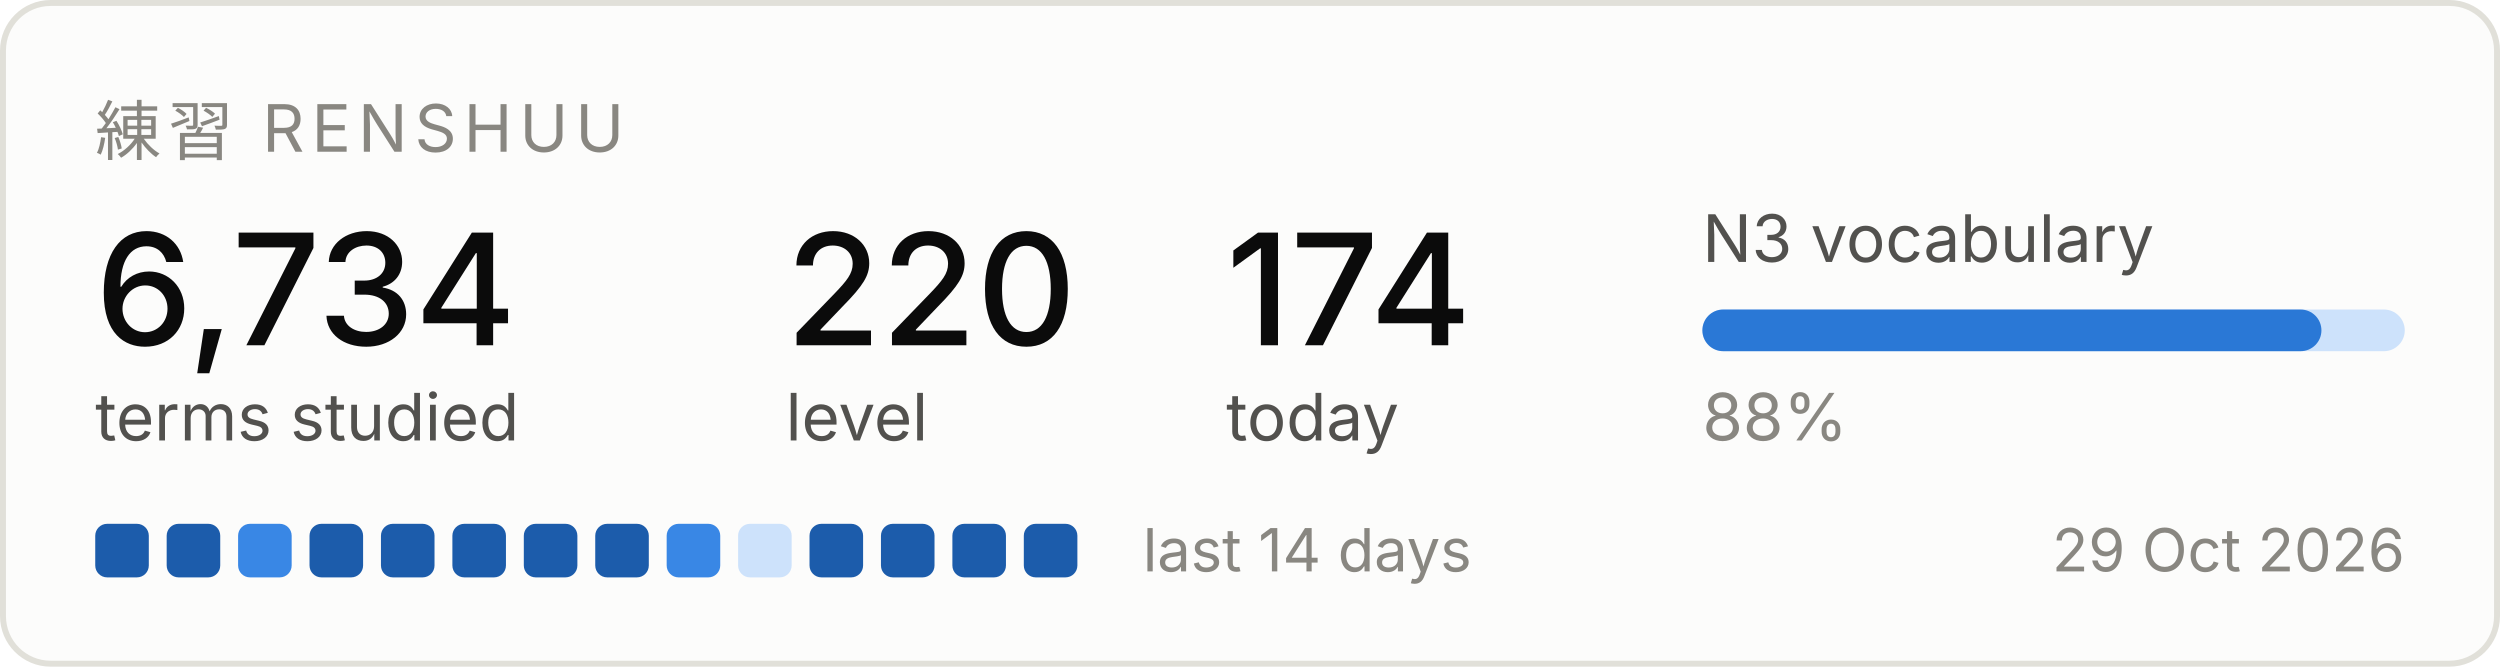
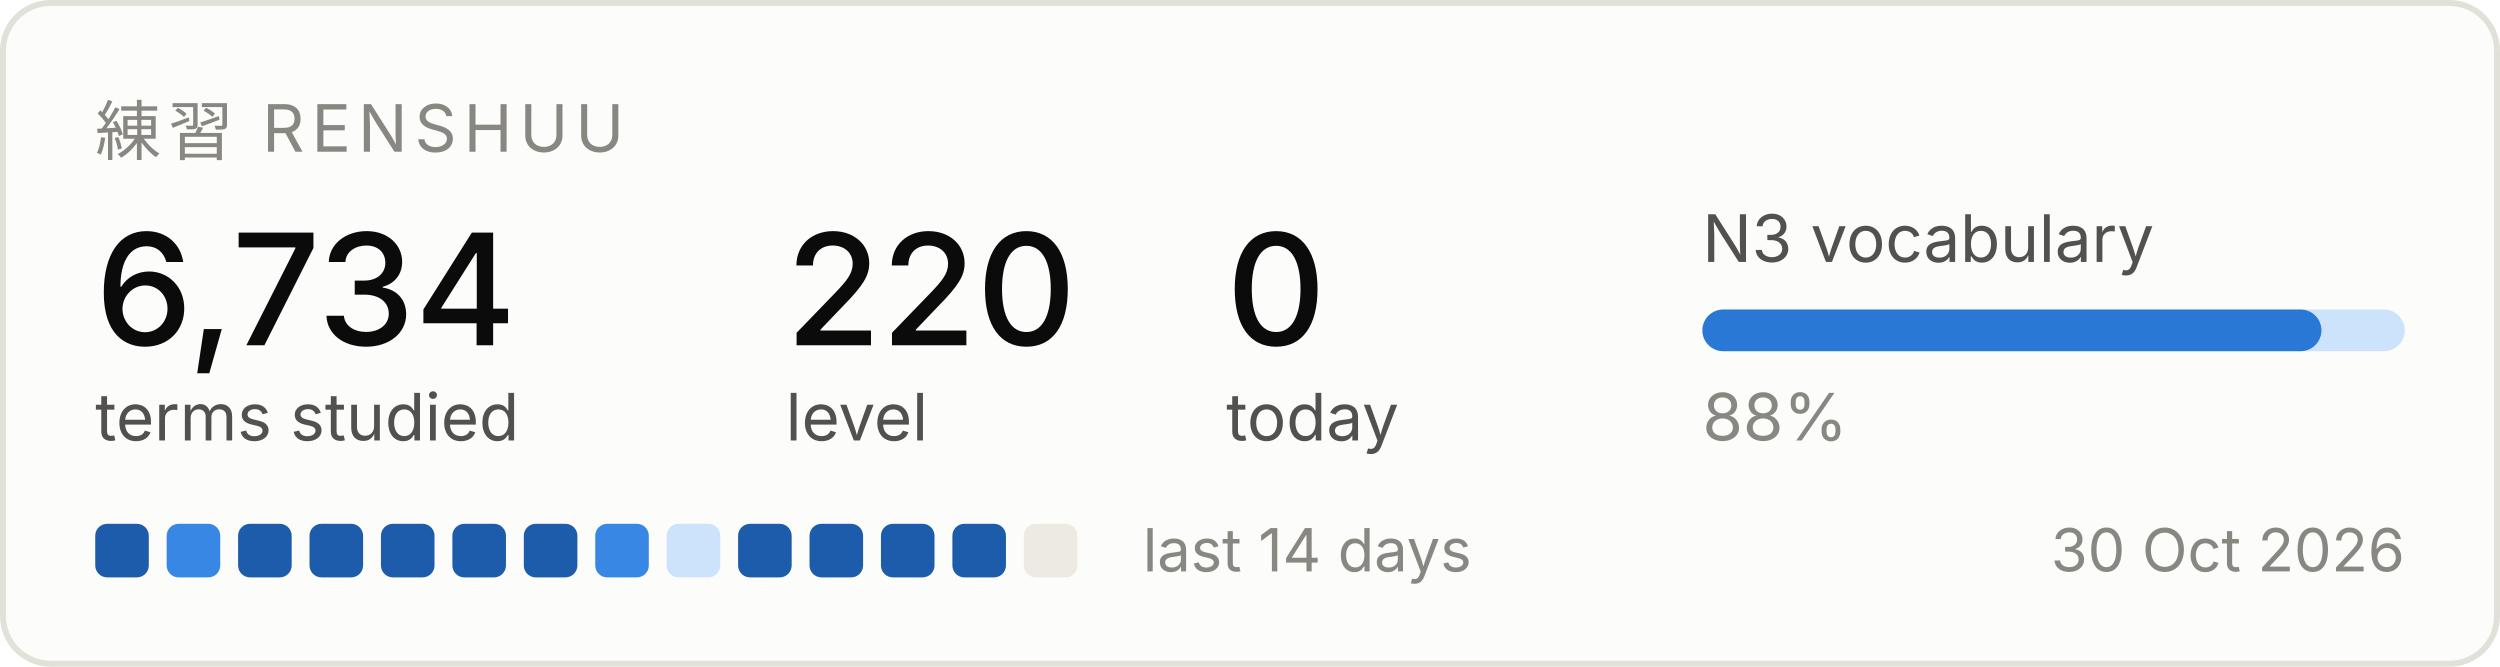
<svg xmlns="http://www.w3.org/2000/svg" width="420" height="112" viewBox="0 0 420 112" role="img" aria-label="Renshuu study progress">
  <rect x="0.5" y="0.5" width="419" height="111" rx="8" fill="#fcfcfb" stroke="#e1e0d9" />
  <text x="16" y="26" font-family="system-ui, -apple-system, Segoe UI, sans-serif" font-size="11" fill="#898781" letter-spacing="1.2">練習  RENSHUU</text>
  <text x="16" y="58" font-family="system-ui, -apple-system, Segoe UI, sans-serif" font-size="26" fill="#0b0b0b" font-weight="500">6,734</text>
  <text x="16" y="74" font-family="system-ui, -apple-system, Segoe UI, sans-serif" font-size="11" fill="#52514e">terms studied</text>
  <text x="132" y="58" font-family="system-ui, -apple-system, Segoe UI, sans-serif" font-size="26" fill="#0b0b0b" font-weight="500">220</text>
  <text x="132" y="74" font-family="system-ui, -apple-system, Segoe UI, sans-serif" font-size="11" fill="#52514e">level</text>
-   <text x="206" y="58" font-family="system-ui, -apple-system, Segoe UI, sans-serif" font-size="26" fill="#0b0b0b" font-weight="500">174</text>
+   <text x="206" y="58" font-family="system-ui, -apple-system, Segoe UI, sans-serif" font-size="26" fill="#0b0b0b" font-weight="500">0</text>
  <text x="206" y="74" font-family="system-ui, -apple-system, Segoe UI, sans-serif" font-size="11" fill="#52514e">today</text>
  <text x="286" y="44" font-family="system-ui, -apple-system, Segoe UI, sans-serif" font-size="11" fill="#52514e">N3 vocabulary</text>
  <rect x="286" y="52" width="118" height="7" rx="3.5" fill="#cde2fb" />
  <rect x="286" y="52" width="104" height="7" rx="3.5" fill="#2a78d6" />
  <text x="286" y="74" font-family="system-ui, -apple-system, Segoe UI, sans-serif" font-size="11" fill="#898781">88%</text>
  <rect x="16" y="88" width="9" height="9" rx="2" fill="#1c5cab" />
-   <rect x="28" y="88" width="9" height="9" rx="2" fill="#1c5cab" />
-   <rect x="40" y="88" width="9" height="9" rx="2" fill="#3987e5" />
+   <rect x="28" y="88" width="9" height="9" rx="2" fill="#3987e5" />
+   <rect x="40" y="88" width="9" height="9" rx="2" fill="#1c5cab" />
  <rect x="52" y="88" width="9" height="9" rx="2" fill="#1c5cab" />
  <rect x="64" y="88" width="9" height="9" rx="2" fill="#1c5cab" />
  <rect x="76" y="88" width="9" height="9" rx="2" fill="#1c5cab" />
  <rect x="88" y="88" width="9" height="9" rx="2" fill="#1c5cab" />
-   <rect x="100" y="88" width="9" height="9" rx="2" fill="#1c5cab" />
-   <rect x="112" y="88" width="9" height="9" rx="2" fill="#3987e5" />
-   <rect x="124" y="88" width="9" height="9" rx="2" fill="#cde2fb" />
+   <rect x="100" y="88" width="9" height="9" rx="2" fill="#3987e5" />
+   <rect x="112" y="88" width="9" height="9" rx="2" fill="#cde2fb" />
+   <rect x="124" y="88" width="9" height="9" rx="2" fill="#1c5cab" />
  <rect x="136" y="88" width="9" height="9" rx="2" fill="#1c5cab" />
  <rect x="148" y="88" width="9" height="9" rx="2" fill="#1c5cab" />
  <rect x="160" y="88" width="9" height="9" rx="2" fill="#1c5cab" />
-   <rect x="172" y="88" width="9" height="9" rx="2" fill="#1c5cab" />
+   <rect x="172" y="88" width="9" height="9" rx="2" fill="#eceae2" />
  <text x="192" y="96" font-family="system-ui, -apple-system, Segoe UI, sans-serif" font-size="10" fill="#898781">last 14 days</text>
-   <text x="404" y="96" font-family="system-ui, -apple-system, Segoe UI, sans-serif" font-size="10" fill="#898781" text-anchor="end">29 Oct 2026</text>
+   <text x="404" y="96" font-family="system-ui, -apple-system, Segoe UI, sans-serif" font-size="10" fill="#898781" text-anchor="end">30 Oct 2026</text>
</svg>
